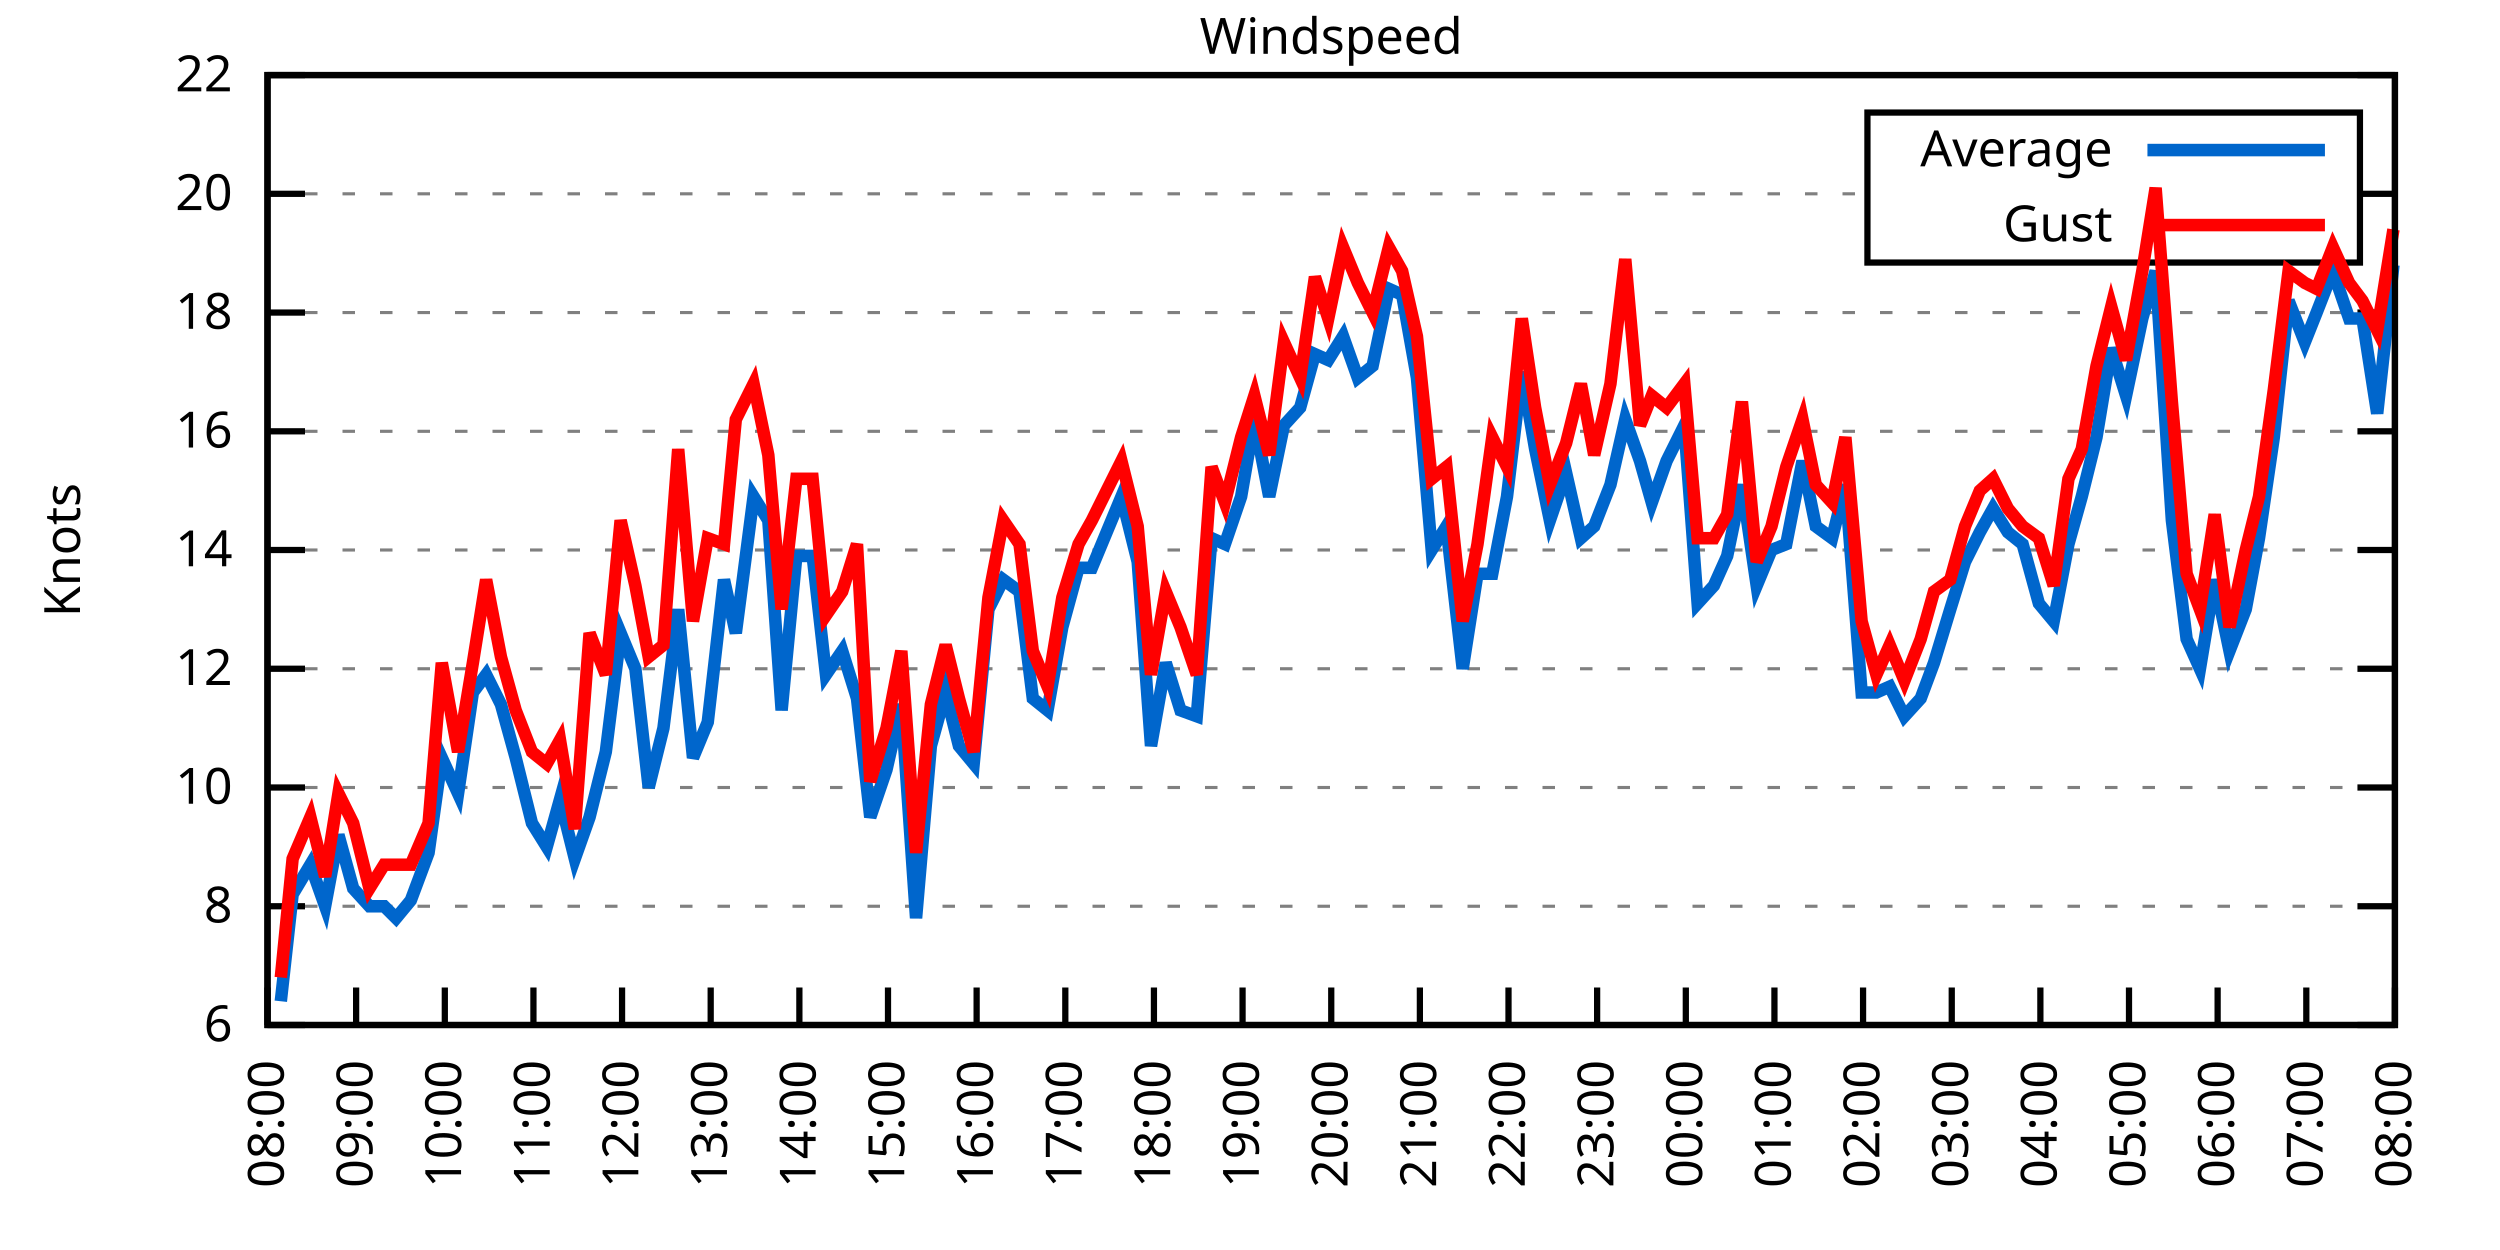
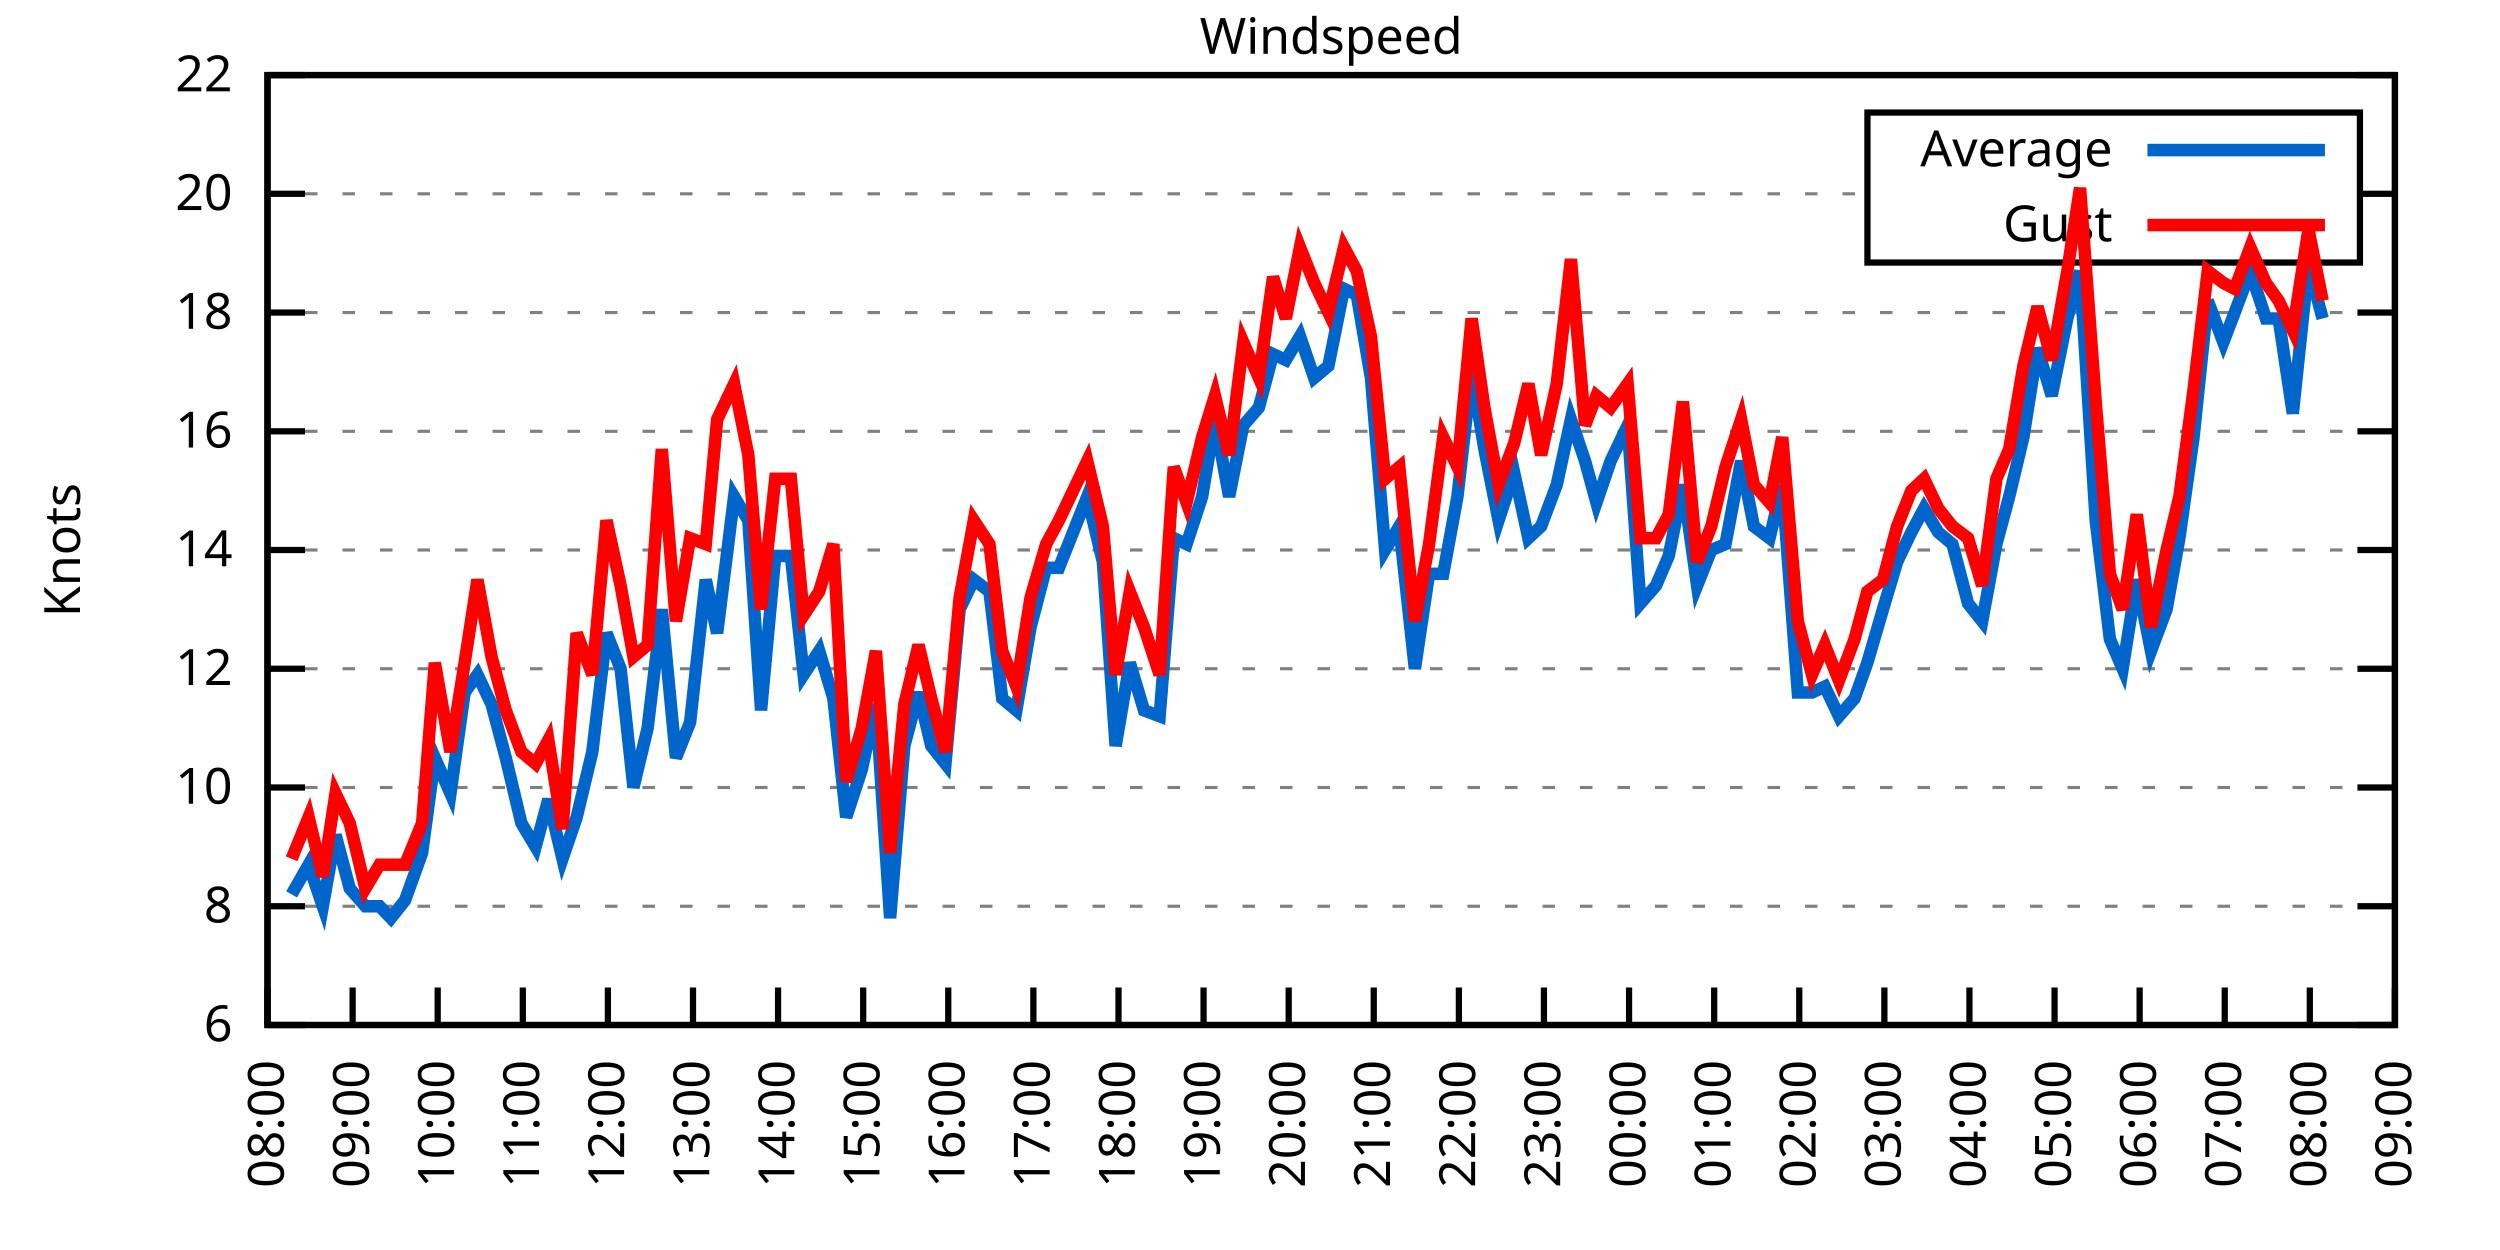
<svg xmlns="http://www.w3.org/2000/svg" xmlns:xlink="http://www.w3.org/1999/xlink" width="400" height="200" viewBox="0 0 400 200">
  <g id="gnuplot_canvas">
    <rect x="0" y="0" width="400" height="200" fill="none" />
    <defs>
      <circle id="gpDot" r="0.5" stroke-width="0.5" stroke="currentColor" />
      <path id="gpPt0" stroke-width="0.333" stroke="currentColor" d="M-1,0 h2 M0,-1 v2" />
      <path id="gpPt1" stroke-width="0.333" stroke="currentColor" d="M-1,-1 L1,1 M1,-1 L-1,1" />
      <path id="gpPt2" stroke-width="0.333" stroke="currentColor" d="M-1,0 L1,0 M0,-1 L0,1 M-1,-1 L1,1 M-1,1 L1,-1" />
      <rect id="gpPt3" stroke-width="0.333" stroke="currentColor" x="-1" y="-1" width="2" height="2" />
      <rect id="gpPt4" stroke-width="0.333" stroke="currentColor" fill="currentColor" x="-1" y="-1" width="2" height="2" />
      <circle id="gpPt5" stroke-width="0.333" stroke="currentColor" cx="0" cy="0" r="1" />
      <use xlink:href="#gpPt5" id="gpPt6" fill="currentColor" stroke="none" />
      <path id="gpPt7" stroke-width="0.333" stroke="currentColor" d="M0,-1.33 L-1.33,0.67 L1.33,0.67 z" />
      <use xlink:href="#gpPt7" id="gpPt8" fill="currentColor" stroke="none" />
      <use xlink:href="#gpPt7" id="gpPt9" stroke="currentColor" transform="rotate(180)" />
      <use xlink:href="#gpPt9" id="gpPt10" fill="currentColor" stroke="none" />
      <use xlink:href="#gpPt3" id="gpPt11" stroke="currentColor" transform="rotate(45)" />
      <use xlink:href="#gpPt11" id="gpPt12" fill="currentColor" stroke="none" />
      <path id="gpPt13" stroke-width="0.333" stroke="currentColor" d="M0,1.330 L1.265,0.411 L0.782,-1.067 L-0.782,-1.076 L-1.265,0.411 z" />
      <use xlink:href="#gpPt13" id="gpPt14" fill="currentColor" stroke="none" />
      <filter id="textbox" filterUnits="objectBoundingBox" x="0" y="0" height="1" width="1">
        <feFlood flood-color="white" flood-opacity="1" result="bgnd" />
        <feComposite in="SourceGraphic" in2="bgnd" operator="atop" />
      </filter>
      <filter id="greybox" filterUnits="objectBoundingBox" x="0" y="0" height="1" width="1">
        <feFlood flood-color="lightgrey" flood-opacity="1" result="grey" />
        <feComposite in="SourceGraphic" in2="grey" operator="atop" />
      </filter>
    </defs>
    <g fill="none" color="white" stroke="currentColor" stroke-width="1.00" stroke-linecap="butt" stroke-linejoin="miter">
</g>
    <g fill="none" color="black" stroke="currentColor" stroke-width="1.00" stroke-linecap="butt" stroke-linejoin="miter">
      <g stroke="none" shape-rendering="crispEdges">
        <polygon fill="rgb(255, 255, 255)" points="42.80,164.00 383.18,164.00 383.18,12.02 42.80,12.02 " />
      </g>
    </g>
    <g fill="none" color="black" stroke="currentColor" stroke-width="1.00" stroke-linecap="butt" stroke-linejoin="miter">
</g>
    <g fill="none" color="black" stroke="black" stroke-width="0.50" stroke-linecap="butt" stroke-linejoin="miter">
</g>
    <g fill="none" color="gray" stroke="currentColor" stroke-width="0.50" stroke-linecap="butt" stroke-linejoin="miter">
      <path stroke="gray" stroke-dasharray="2,4" class="gridline" d="M42.80,164.00 L383.19,164.00  " />
    </g>
    <g fill="none" color="gray" stroke="gray" stroke-width="1.00" stroke-linecap="butt" stroke-linejoin="miter">
</g>
    <g fill="none" color="black" stroke="currentColor" stroke-width="1.00" stroke-linecap="butt" stroke-linejoin="miter">
      <path stroke="black" d="M42.80,164.00 L48.80,164.00 M383.19,164.00 L377.19,164.00  " />
      <g transform="translate(37.20,166.60)" stroke="none" fill="black" font-family="Sans" font-size="8.00" text-anchor="end">
        <text>
          <tspan font-family="Sans"> 6</tspan>
        </text>
      </g>
    </g>
    <g fill="none" color="black" stroke="currentColor" stroke-width="1.00" stroke-linecap="butt" stroke-linejoin="miter">
</g>
    <g fill="none" color="black" stroke="black" stroke-width="0.50" stroke-linecap="butt" stroke-linejoin="miter">
</g>
    <g fill="none" color="gray" stroke="currentColor" stroke-width="0.50" stroke-linecap="butt" stroke-linejoin="miter">
      <path stroke="gray" stroke-dasharray="2,4" class="gridline" d="M42.80,145.00 L383.19,145.00  " />
    </g>
    <g fill="none" color="gray" stroke="gray" stroke-width="1.00" stroke-linecap="butt" stroke-linejoin="miter">
</g>
    <g fill="none" color="black" stroke="currentColor" stroke-width="1.00" stroke-linecap="butt" stroke-linejoin="miter">
      <path stroke="black" d="M42.80,145.00 L48.80,145.00 M383.19,145.00 L377.19,145.00  " />
      <g transform="translate(37.20,147.60)" stroke="none" fill="black" font-family="Sans" font-size="8.00" text-anchor="end">
        <text>
          <tspan font-family="Sans"> 8</tspan>
        </text>
      </g>
    </g>
    <g fill="none" color="black" stroke="currentColor" stroke-width="1.00" stroke-linecap="butt" stroke-linejoin="miter">
</g>
    <g fill="none" color="black" stroke="black" stroke-width="0.50" stroke-linecap="butt" stroke-linejoin="miter">
</g>
    <g fill="none" color="gray" stroke="currentColor" stroke-width="0.50" stroke-linecap="butt" stroke-linejoin="miter">
      <path stroke="gray" stroke-dasharray="2,4" class="gridline" d="M42.80,126.00 L383.19,126.00  " />
    </g>
    <g fill="none" color="gray" stroke="gray" stroke-width="1.00" stroke-linecap="butt" stroke-linejoin="miter">
</g>
    <g fill="none" color="black" stroke="currentColor" stroke-width="1.00" stroke-linecap="butt" stroke-linejoin="miter">
      <path stroke="black" d="M42.80,126.00 L48.80,126.00 M383.19,126.00 L377.19,126.00  " />
      <g transform="translate(37.20,128.60)" stroke="none" fill="black" font-family="Sans" font-size="8.00" text-anchor="end">
        <text>
          <tspan font-family="Sans"> 10</tspan>
        </text>
      </g>
    </g>
    <g fill="none" color="black" stroke="currentColor" stroke-width="1.00" stroke-linecap="butt" stroke-linejoin="miter">
</g>
    <g fill="none" color="black" stroke="black" stroke-width="0.50" stroke-linecap="butt" stroke-linejoin="miter">
</g>
    <g fill="none" color="gray" stroke="currentColor" stroke-width="0.50" stroke-linecap="butt" stroke-linejoin="miter">
      <path stroke="gray" stroke-dasharray="2,4" class="gridline" d="M42.80,107.00 L383.19,107.00  " />
    </g>
    <g fill="none" color="gray" stroke="gray" stroke-width="1.00" stroke-linecap="butt" stroke-linejoin="miter">
</g>
    <g fill="none" color="black" stroke="currentColor" stroke-width="1.00" stroke-linecap="butt" stroke-linejoin="miter">
      <path stroke="black" d="M42.80,107.00 L48.80,107.00 M383.19,107.00 L377.19,107.00  " />
      <g transform="translate(37.20,109.60)" stroke="none" fill="black" font-family="Sans" font-size="8.00" text-anchor="end">
        <text>
          <tspan font-family="Sans"> 12</tspan>
        </text>
      </g>
    </g>
    <g fill="none" color="black" stroke="currentColor" stroke-width="1.00" stroke-linecap="butt" stroke-linejoin="miter">
</g>
    <g fill="none" color="black" stroke="black" stroke-width="0.50" stroke-linecap="butt" stroke-linejoin="miter">
</g>
    <g fill="none" color="gray" stroke="currentColor" stroke-width="0.50" stroke-linecap="butt" stroke-linejoin="miter">
      <path stroke="gray" stroke-dasharray="2,4" class="gridline" d="M42.80,88.00 L383.19,88.00  " />
    </g>
    <g fill="none" color="gray" stroke="gray" stroke-width="1.00" stroke-linecap="butt" stroke-linejoin="miter">
</g>
    <g fill="none" color="black" stroke="currentColor" stroke-width="1.00" stroke-linecap="butt" stroke-linejoin="miter">
      <path stroke="black" d="M42.80,88.00 L48.80,88.00 M383.19,88.00 L377.19,88.00  " />
      <g transform="translate(37.20,90.60)" stroke="none" fill="black" font-family="Sans" font-size="8.00" text-anchor="end">
        <text>
          <tspan font-family="Sans"> 14</tspan>
        </text>
      </g>
    </g>
    <g fill="none" color="black" stroke="currentColor" stroke-width="1.00" stroke-linecap="butt" stroke-linejoin="miter">
</g>
    <g fill="none" color="black" stroke="black" stroke-width="0.50" stroke-linecap="butt" stroke-linejoin="miter">
</g>
    <g fill="none" color="gray" stroke="currentColor" stroke-width="0.50" stroke-linecap="butt" stroke-linejoin="miter">
      <path stroke="gray" stroke-dasharray="2,4" class="gridline" d="M42.80,69.01 L383.19,69.01  " />
    </g>
    <g fill="none" color="gray" stroke="gray" stroke-width="1.00" stroke-linecap="butt" stroke-linejoin="miter">
</g>
    <g fill="none" color="black" stroke="currentColor" stroke-width="1.00" stroke-linecap="butt" stroke-linejoin="miter">
      <path stroke="black" d="M42.80,69.01 L48.80,69.01 M383.19,69.01 L377.19,69.01  " />
      <g transform="translate(37.20,71.61)" stroke="none" fill="black" font-family="Sans" font-size="8.00" text-anchor="end">
        <text>
          <tspan font-family="Sans"> 16</tspan>
        </text>
      </g>
    </g>
    <g fill="none" color="black" stroke="currentColor" stroke-width="1.00" stroke-linecap="butt" stroke-linejoin="miter">
</g>
    <g fill="none" color="black" stroke="black" stroke-width="0.50" stroke-linecap="butt" stroke-linejoin="miter">
</g>
    <g fill="none" color="gray" stroke="currentColor" stroke-width="0.50" stroke-linecap="butt" stroke-linejoin="miter">
      <path stroke="gray" stroke-dasharray="2,4" class="gridline" d="M42.80,50.01 L383.19,50.01  " />
    </g>
    <g fill="none" color="gray" stroke="gray" stroke-width="1.00" stroke-linecap="butt" stroke-linejoin="miter">
</g>
    <g fill="none" color="black" stroke="currentColor" stroke-width="1.00" stroke-linecap="butt" stroke-linejoin="miter">
      <path stroke="black" d="M42.80,50.01 L48.80,50.01 M383.19,50.01 L377.19,50.01  " />
      <g transform="translate(37.20,52.61)" stroke="none" fill="black" font-family="Sans" font-size="8.00" text-anchor="end">
        <text>
          <tspan font-family="Sans"> 18</tspan>
        </text>
      </g>
    </g>
    <g fill="none" color="black" stroke="currentColor" stroke-width="1.00" stroke-linecap="butt" stroke-linejoin="miter">
</g>
    <g fill="none" color="black" stroke="black" stroke-width="0.50" stroke-linecap="butt" stroke-linejoin="miter">
</g>
    <g fill="none" color="gray" stroke="currentColor" stroke-width="0.50" stroke-linecap="butt" stroke-linejoin="miter">
      <path stroke="gray" stroke-dasharray="2,4" class="gridline" d="M42.80,31.01 L298.79,31.01 M377.59,31.01 L383.19,31.01  " />
    </g>
    <g fill="none" color="gray" stroke="gray" stroke-width="1.00" stroke-linecap="butt" stroke-linejoin="miter">
</g>
    <g fill="none" color="black" stroke="currentColor" stroke-width="1.00" stroke-linecap="butt" stroke-linejoin="miter">
      <path stroke="black" d="M42.80,31.01 L48.80,31.01 M383.19,31.01 L377.19,31.01  " />
      <g transform="translate(37.20,33.61)" stroke="none" fill="black" font-family="Sans" font-size="8.00" text-anchor="end">
        <text>
          <tspan font-family="Sans"> 20</tspan>
        </text>
      </g>
    </g>
    <g fill="none" color="black" stroke="currentColor" stroke-width="1.00" stroke-linecap="butt" stroke-linejoin="miter">
</g>
    <g fill="none" color="black" stroke="black" stroke-width="0.50" stroke-linecap="butt" stroke-linejoin="miter">
</g>
    <g fill="none" color="gray" stroke="currentColor" stroke-width="0.50" stroke-linecap="butt" stroke-linejoin="miter">
      <path stroke="gray" stroke-dasharray="2,4" class="gridline" d="M42.80,12.01 L383.19,12.01  " />
    </g>
    <g fill="none" color="gray" stroke="gray" stroke-width="1.00" stroke-linecap="butt" stroke-linejoin="miter">
</g>
    <g fill="none" color="black" stroke="currentColor" stroke-width="1.00" stroke-linecap="butt" stroke-linejoin="miter">
      <path stroke="black" d="M42.80,12.01 L48.80,12.01 M383.19,12.01 L377.19,12.01  " />
      <g transform="translate(37.20,14.61)" stroke="none" fill="black" font-family="Sans" font-size="8.00" text-anchor="end">
        <text>
          <tspan font-family="Sans"> 22</tspan>
        </text>
      </g>
    </g>
    <g fill="none" color="black" stroke="currentColor" stroke-width="1.00" stroke-linecap="butt" stroke-linejoin="miter">
      <path stroke="black" d="M42.80,164.00 L42.80,158.00  " />
      <g transform="translate(45.40,169.60) rotate(270.00)" stroke="none" fill="black" font-family="Sans" font-size="8.00" text-anchor="end">
        <text>
          <tspan font-family="Sans">08:00</tspan>
        </text>
      </g>
    </g>
    <g fill="none" color="black" stroke="currentColor" stroke-width="1.00" stroke-linecap="butt" stroke-linejoin="miter">
-       <path stroke="black" d="M56.98,164.00 L56.98,158.00  " />
-       <g transform="translate(59.58,169.60) rotate(270.00)" stroke="none" fill="black" font-family="Sans" font-size="8.00" text-anchor="end">
+       <path stroke="black" d="M56.42,164.00 L56.42,158.00  " />
+       <g transform="translate(59.02,169.60) rotate(270.00)" stroke="none" fill="black" font-family="Sans" font-size="8.00" text-anchor="end">
        <text>
          <tspan font-family="Sans">09:00</tspan>
        </text>
      </g>
    </g>
    <g fill="none" color="black" stroke="currentColor" stroke-width="1.00" stroke-linecap="butt" stroke-linejoin="miter">
-       <path stroke="black" d="M71.17,164.00 L71.17,158.00  " />
-       <g transform="translate(73.77,169.60) rotate(270.00)" stroke="none" fill="black" font-family="Sans" font-size="8.00" text-anchor="end">
+       <path stroke="black" d="M70.03,164.00 L70.03,158.00  " />
+       <g transform="translate(72.63,169.60) rotate(270.00)" stroke="none" fill="black" font-family="Sans" font-size="8.00" text-anchor="end">
        <text>
          <tspan font-family="Sans">10:00</tspan>
        </text>
      </g>
    </g>
    <g fill="none" color="black" stroke="currentColor" stroke-width="1.00" stroke-linecap="butt" stroke-linejoin="miter">
-       <path stroke="black" d="M85.35,164.00 L85.35,158.00  " />
-       <g transform="translate(87.95,169.60) rotate(270.00)" stroke="none" fill="black" font-family="Sans" font-size="8.00" text-anchor="end">
+       <path stroke="black" d="M83.65,164.00 L83.65,158.00  " />
+       <g transform="translate(86.25,169.60) rotate(270.00)" stroke="none" fill="black" font-family="Sans" font-size="8.00" text-anchor="end">
        <text>
          <tspan font-family="Sans">11:00</tspan>
        </text>
      </g>
    </g>
    <g fill="none" color="black" stroke="currentColor" stroke-width="1.00" stroke-linecap="butt" stroke-linejoin="miter">
-       <path stroke="black" d="M99.53,164.00 L99.53,158.00  " />
-       <g transform="translate(102.13,169.60) rotate(270.00)" stroke="none" fill="black" font-family="Sans" font-size="8.00" text-anchor="end">
+       <path stroke="black" d="M97.26,164.00 L97.26,158.00  " />
+       <g transform="translate(99.86,169.60) rotate(270.00)" stroke="none" fill="black" font-family="Sans" font-size="8.00" text-anchor="end">
        <text>
          <tspan font-family="Sans">12:00</tspan>
        </text>
      </g>
    </g>
    <g fill="none" color="black" stroke="currentColor" stroke-width="1.00" stroke-linecap="butt" stroke-linejoin="miter">
-       <path stroke="black" d="M113.71,164.00 L113.71,158.00  " />
-       <g transform="translate(116.31,169.60) rotate(270.00)" stroke="none" fill="black" font-family="Sans" font-size="8.00" text-anchor="end">
+       <path stroke="black" d="M110.88,164.00 L110.88,158.00  " />
+       <g transform="translate(113.48,169.60) rotate(270.00)" stroke="none" fill="black" font-family="Sans" font-size="8.00" text-anchor="end">
        <text>
          <tspan font-family="Sans">13:00</tspan>
        </text>
      </g>
    </g>
    <g fill="none" color="black" stroke="currentColor" stroke-width="1.00" stroke-linecap="butt" stroke-linejoin="miter">
-       <path stroke="black" d="M127.90,164.00 L127.90,158.00  " />
-       <g transform="translate(130.50,169.60) rotate(270.00)" stroke="none" fill="black" font-family="Sans" font-size="8.00" text-anchor="end">
+       <path stroke="black" d="M124.49,164.00 L124.49,158.00  " />
+       <g transform="translate(127.09,169.60) rotate(270.00)" stroke="none" fill="black" font-family="Sans" font-size="8.00" text-anchor="end">
        <text>
          <tspan font-family="Sans">14:00</tspan>
        </text>
      </g>
    </g>
    <g fill="none" color="black" stroke="currentColor" stroke-width="1.00" stroke-linecap="butt" stroke-linejoin="miter">
-       <path stroke="black" d="M142.08,164.00 L142.08,158.00  " />
-       <g transform="translate(144.68,169.60) rotate(270.00)" stroke="none" fill="black" font-family="Sans" font-size="8.00" text-anchor="end">
+       <path stroke="black" d="M138.11,164.00 L138.11,158.00  " />
+       <g transform="translate(140.71,169.60) rotate(270.00)" stroke="none" fill="black" font-family="Sans" font-size="8.00" text-anchor="end">
        <text>
          <tspan font-family="Sans">15:00</tspan>
        </text>
      </g>
    </g>
    <g fill="none" color="black" stroke="currentColor" stroke-width="1.00" stroke-linecap="butt" stroke-linejoin="miter">
-       <path stroke="black" d="M156.26,164.00 L156.26,158.00  " />
-       <g transform="translate(158.86,169.60) rotate(270.00)" stroke="none" fill="black" font-family="Sans" font-size="8.00" text-anchor="end">
+       <path stroke="black" d="M151.72,164.00 L151.72,158.00  " />
+       <g transform="translate(154.32,169.60) rotate(270.00)" stroke="none" fill="black" font-family="Sans" font-size="8.00" text-anchor="end">
        <text>
          <tspan font-family="Sans">16:00</tspan>
        </text>
      </g>
    </g>
    <g fill="none" color="black" stroke="currentColor" stroke-width="1.00" stroke-linecap="butt" stroke-linejoin="miter">
-       <path stroke="black" d="M170.45,164.00 L170.45,158.00  " />
-       <g transform="translate(173.05,169.60) rotate(270.00)" stroke="none" fill="black" font-family="Sans" font-size="8.00" text-anchor="end">
+       <path stroke="black" d="M165.34,164.00 L165.34,158.00  " />
+       <g transform="translate(167.94,169.60) rotate(270.00)" stroke="none" fill="black" font-family="Sans" font-size="8.00" text-anchor="end">
        <text>
          <tspan font-family="Sans">17:00</tspan>
        </text>
      </g>
    </g>
    <g fill="none" color="black" stroke="currentColor" stroke-width="1.00" stroke-linecap="butt" stroke-linejoin="miter">
-       <path stroke="black" d="M184.63,164.00 L184.63,158.00  " />
-       <g transform="translate(187.23,169.60) rotate(270.00)" stroke="none" fill="black" font-family="Sans" font-size="8.00" text-anchor="end">
+       <path stroke="black" d="M178.96,164.00 L178.96,158.00  " />
+       <g transform="translate(181.56,169.60) rotate(270.00)" stroke="none" fill="black" font-family="Sans" font-size="8.00" text-anchor="end">
        <text>
          <tspan font-family="Sans">18:00</tspan>
        </text>
      </g>
    </g>
    <g fill="none" color="black" stroke="currentColor" stroke-width="1.00" stroke-linecap="butt" stroke-linejoin="miter">
-       <path stroke="black" d="M198.81,164.00 L198.81,158.00  " />
-       <g transform="translate(201.41,169.60) rotate(270.00)" stroke="none" fill="black" font-family="Sans" font-size="8.00" text-anchor="end">
+       <path stroke="black" d="M192.57,164.00 L192.57,158.00  " />
+       <g transform="translate(195.17,169.60) rotate(270.00)" stroke="none" fill="black" font-family="Sans" font-size="8.00" text-anchor="end">
        <text>
          <tspan font-family="Sans">19:00</tspan>
        </text>
      </g>
    </g>
    <g fill="none" color="black" stroke="currentColor" stroke-width="1.00" stroke-linecap="butt" stroke-linejoin="miter">
-       <path stroke="black" d="M213.00,164.00 L213.00,158.00  " />
-       <g transform="translate(215.60,169.60) rotate(270.00)" stroke="none" fill="black" font-family="Sans" font-size="8.00" text-anchor="end">
+       <path stroke="black" d="M206.19,164.00 L206.19,158.00  " />
+       <g transform="translate(208.79,169.60) rotate(270.00)" stroke="none" fill="black" font-family="Sans" font-size="8.00" text-anchor="end">
        <text>
          <tspan font-family="Sans">20:00</tspan>
        </text>
      </g>
    </g>
    <g fill="none" color="black" stroke="currentColor" stroke-width="1.00" stroke-linecap="butt" stroke-linejoin="miter">
-       <path stroke="black" d="M227.18,164.00 L227.18,158.00  " />
-       <g transform="translate(229.78,169.60) rotate(270.00)" stroke="none" fill="black" font-family="Sans" font-size="8.00" text-anchor="end">
+       <path stroke="black" d="M219.80,164.00 L219.80,158.00  " />
+       <g transform="translate(222.40,169.60) rotate(270.00)" stroke="none" fill="black" font-family="Sans" font-size="8.00" text-anchor="end">
        <text>
          <tspan font-family="Sans">21:00</tspan>
        </text>
      </g>
    </g>
    <g fill="none" color="black" stroke="currentColor" stroke-width="1.00" stroke-linecap="butt" stroke-linejoin="miter">
-       <path stroke="black" d="M241.36,164.00 L241.36,158.00  " />
-       <g transform="translate(243.96,169.60) rotate(270.00)" stroke="none" fill="black" font-family="Sans" font-size="8.00" text-anchor="end">
+       <path stroke="black" d="M233.42,164.00 L233.42,158.00  " />
+       <g transform="translate(236.02,169.60) rotate(270.00)" stroke="none" fill="black" font-family="Sans" font-size="8.00" text-anchor="end">
        <text>
          <tspan font-family="Sans">22:00</tspan>
        </text>
      </g>
    </g>
    <g fill="none" color="black" stroke="currentColor" stroke-width="1.00" stroke-linecap="butt" stroke-linejoin="miter">
-       <path stroke="black" d="M255.54,164.00 L255.54,158.00  " />
-       <g transform="translate(258.14,169.60) rotate(270.00)" stroke="none" fill="black" font-family="Sans" font-size="8.00" text-anchor="end">
+       <path stroke="black" d="M247.03,164.00 L247.03,158.00  " />
+       <g transform="translate(249.63,169.60) rotate(270.00)" stroke="none" fill="black" font-family="Sans" font-size="8.00" text-anchor="end">
        <text>
          <tspan font-family="Sans">23:00</tspan>
        </text>
      </g>
    </g>
    <g fill="none" color="black" stroke="currentColor" stroke-width="1.00" stroke-linecap="butt" stroke-linejoin="miter">
-       <path stroke="black" d="M269.73,164.00 L269.73,158.00  " />
-       <g transform="translate(272.33,169.60) rotate(270.00)" stroke="none" fill="black" font-family="Sans" font-size="8.00" text-anchor="end">
+       <path stroke="black" d="M260.65,164.00 L260.65,158.00  " />
+       <g transform="translate(263.25,169.60) rotate(270.00)" stroke="none" fill="black" font-family="Sans" font-size="8.00" text-anchor="end">
        <text>
          <tspan font-family="Sans">00:00</tspan>
        </text>
      </g>
    </g>
    <g fill="none" color="black" stroke="currentColor" stroke-width="1.00" stroke-linecap="butt" stroke-linejoin="miter">
-       <path stroke="black" d="M283.91,164.00 L283.91,158.00  " />
-       <g transform="translate(286.51,169.60) rotate(270.00)" stroke="none" fill="black" font-family="Sans" font-size="8.00" text-anchor="end">
+       <path stroke="black" d="M274.27,164.00 L274.27,158.00  " />
+       <g transform="translate(276.87,169.60) rotate(270.00)" stroke="none" fill="black" font-family="Sans" font-size="8.00" text-anchor="end">
        <text>
          <tspan font-family="Sans">01:00</tspan>
        </text>
      </g>
    </g>
    <g fill="none" color="black" stroke="currentColor" stroke-width="1.00" stroke-linecap="butt" stroke-linejoin="miter">
-       <path stroke="black" d="M298.09,164.00 L298.09,158.00  " />
-       <g transform="translate(300.69,169.60) rotate(270.00)" stroke="none" fill="black" font-family="Sans" font-size="8.00" text-anchor="end">
+       <path stroke="black" d="M287.88,164.00 L287.88,158.00  " />
+       <g transform="translate(290.48,169.60) rotate(270.00)" stroke="none" fill="black" font-family="Sans" font-size="8.00" text-anchor="end">
        <text>
          <tspan font-family="Sans">02:00</tspan>
        </text>
      </g>
    </g>
    <g fill="none" color="black" stroke="currentColor" stroke-width="1.00" stroke-linecap="butt" stroke-linejoin="miter">
-       <path stroke="black" d="M312.28,164.00 L312.28,158.00  " />
-       <g transform="translate(314.88,169.60) rotate(270.00)" stroke="none" fill="black" font-family="Sans" font-size="8.00" text-anchor="end">
+       <path stroke="black" d="M301.50,164.00 L301.50,158.00  " />
+       <g transform="translate(304.10,169.60) rotate(270.00)" stroke="none" fill="black" font-family="Sans" font-size="8.00" text-anchor="end">
        <text>
          <tspan font-family="Sans">03:00</tspan>
        </text>
      </g>
    </g>
    <g fill="none" color="black" stroke="currentColor" stroke-width="1.00" stroke-linecap="butt" stroke-linejoin="miter">
-       <path stroke="black" d="M326.46,164.00 L326.46,158.00  " />
-       <g transform="translate(329.06,169.60) rotate(270.00)" stroke="none" fill="black" font-family="Sans" font-size="8.00" text-anchor="end">
+       <path stroke="black" d="M315.11,164.00 L315.11,158.00  " />
+       <g transform="translate(317.71,169.60) rotate(270.00)" stroke="none" fill="black" font-family="Sans" font-size="8.00" text-anchor="end">
        <text>
          <tspan font-family="Sans">04:00</tspan>
        </text>
      </g>
    </g>
    <g fill="none" color="black" stroke="currentColor" stroke-width="1.00" stroke-linecap="butt" stroke-linejoin="miter">
-       <path stroke="black" d="M340.64,164.00 L340.64,158.00  " />
-       <g transform="translate(343.24,169.60) rotate(270.00)" stroke="none" fill="black" font-family="Sans" font-size="8.00" text-anchor="end">
+       <path stroke="black" d="M328.73,164.00 L328.73,158.00  " />
+       <g transform="translate(331.33,169.60) rotate(270.00)" stroke="none" fill="black" font-family="Sans" font-size="8.00" text-anchor="end">
        <text>
          <tspan font-family="Sans">05:00</tspan>
        </text>
      </g>
    </g>
    <g fill="none" color="black" stroke="currentColor" stroke-width="1.00" stroke-linecap="butt" stroke-linejoin="miter">
-       <path stroke="black" d="M354.82,164.00 L354.82,158.00  " />
-       <g transform="translate(357.42,169.60) rotate(270.00)" stroke="none" fill="black" font-family="Sans" font-size="8.00" text-anchor="end">
+       <path stroke="black" d="M342.34,164.00 L342.34,158.00  " />
+       <g transform="translate(344.94,169.60) rotate(270.00)" stroke="none" fill="black" font-family="Sans" font-size="8.00" text-anchor="end">
        <text>
          <tspan font-family="Sans">06:00</tspan>
        </text>
      </g>
    </g>
    <g fill="none" color="black" stroke="currentColor" stroke-width="1.00" stroke-linecap="butt" stroke-linejoin="miter">
-       <path stroke="black" d="M369.01,164.00 L369.01,158.00  " />
-       <g transform="translate(371.61,169.60) rotate(270.00)" stroke="none" fill="black" font-family="Sans" font-size="8.00" text-anchor="end">
+       <path stroke="black" d="M355.96,164.00 L355.96,158.00  " />
+       <g transform="translate(358.56,169.60) rotate(270.00)" stroke="none" fill="black" font-family="Sans" font-size="8.00" text-anchor="end">
        <text>
          <tspan font-family="Sans">07:00</tspan>
+         </text>
+       </g>
+     </g>
+     <g fill="none" color="black" stroke="currentColor" stroke-width="1.00" stroke-linecap="butt" stroke-linejoin="miter">
+       <path stroke="black" d="M369.57,164.00 L369.57,158.00  " />
+       <g transform="translate(372.17,169.60) rotate(270.00)" stroke="none" fill="black" font-family="Sans" font-size="8.00" text-anchor="end">
+         <text>
+           <tspan font-family="Sans">08:00</tspan>
        </text>
      </g>
    </g>
    <g fill="none" color="black" stroke="currentColor" stroke-width="1.00" stroke-linecap="butt" stroke-linejoin="miter">
      <path stroke="black" d="M383.19,164.00 L383.19,158.00  " />
      <g transform="translate(385.79,169.60) rotate(270.00)" stroke="none" fill="black" font-family="Sans" font-size="8.00" text-anchor="end">
        <text>
-           <tspan font-family="Sans">08:00</tspan>
+           <tspan font-family="Sans">09:00</tspan>
        </text>
      </g>
    </g>
    <g fill="none" color="black" stroke="currentColor" stroke-width="1.00" stroke-linecap="butt" stroke-linejoin="miter">
</g>
    <g fill="none" color="black" stroke="currentColor" stroke-width="1.00" stroke-linecap="butt" stroke-linejoin="miter">
      <path stroke="black" d="M42.80,12.01 L42.80,164.00 L383.19,164.00 L383.19,12.01 L42.80,12.01 Z  " />
    </g>
    <g fill="none" color="black" stroke="currentColor" stroke-width="1.00" stroke-linecap="butt" stroke-linejoin="miter">
</g>
    <g fill="none" color="black" stroke="currentColor" stroke-width="1.00" stroke-linecap="butt" stroke-linejoin="miter">
      <path stroke="black" d="M298.79,42.01 L298.79,18.01 L377.59,18.01 L377.59,42.01 L298.79,42.01 Z  " />
    </g>
    <g id="Windspeed_plot_1">
      <g fill="none" color="white" stroke="black" stroke-width="2.00" stroke-linecap="butt" stroke-linejoin="miter">
</g>
      <g fill="none" color="black" stroke="currentColor" stroke-width="2.00" stroke-linecap="butt" stroke-linejoin="miter">
        <g transform="translate(337.99,26.61)" stroke="none" fill="black" font-family="Sans" font-size="8.00" text-anchor="end">
          <text>
            <tspan font-family="Sans">Average</tspan>
          </text>
        </g>
      </g>
      <g fill="none" color="black" stroke="currentColor" stroke-width="2.00" stroke-linecap="butt" stroke-linejoin="miter">
-         <path stroke="rgb(  0, 102, 204)" d="M343.59,24.01 L371.99,24.01 M44.93,160.20 L46.82,143.10 L49.66,138.35 L52.02,145.00 L54.15,133.60 L56.51,142.15   L59.11,145.00 L61.47,145.00 L63.37,146.90 L65.73,144.05 L68.57,136.45 L70.69,121.25 L73.29,126.95 L75.66,110.80   L77.78,107.95 L80.15,112.70 L82.51,121.25 L85.11,131.70 L87.48,135.50 L89.60,127.90 L91.97,137.40 L94.33,130.75   L96.93,120.30 L99.30,101.30 L101.66,107.00 L103.79,126.00 L106.15,116.50 L108.51,97.50 L110.88,121.25 L113.24,115.55   L115.84,92.75 L117.73,101.30 L120.57,79.46 L122.93,83.26 L125.06,113.65 L127.42,88.95 L130.02,88.95 L132.15,107.95   L134.75,104.15 L137.12,111.75 L139.24,130.75 L141.84,123.15 L144.21,112.70 L146.57,146.90 L148.94,119.35 L151.30,110.80   L153.43,119.35 L155.79,122.20 L158.15,97.50 L160.52,92.75 L163.12,94.65 L165.25,111.75 L167.61,113.65 L169.97,100.35   L172.57,90.85 L174.70,90.85 L177.06,85.16 L179.43,79.46 L182.03,89.90 L184.16,119.35 L186.52,106.05 L188.88,113.65   L191.48,114.60 L193.85,86.11 L195.98,87.06 L198.58,79.46 L200.70,67.11 L203.07,79.46 L205.43,68.06 L208.03,65.21   L210.39,56.66 L212.52,57.61 L214.89,53.81 L217.25,60.46 L219.61,58.56 L222.21,46.21 L224.34,47.16 L226.71,60.46   L229.07,88.00 L231.43,84.21 L234.03,107.00 L236.40,91.80 L238.76,91.80 L241.12,79.46 L243.49,59.51 L245.62,71.86   L247.98,83.26 L250.58,75.66 L252.94,86.11 L255.07,84.21 L257.67,77.56 L260.04,67.11 L262.40,73.76 L264.29,80.41   L266.65,73.76 L269.49,68.06 L271.62,96.55 L274.22,93.70 L276.35,88.95 L278.71,77.56 L281.07,93.70 L283.44,88.00   L285.80,87.06 L288.40,73.76 L290.53,84.21 L293.13,86.11 L295.26,77.56 L297.86,110.80 L300.22,110.80 L302.35,109.85   L304.71,114.60 L307.31,111.75 L309.44,106.05 L312.04,97.50 L314.40,89.90 L316.77,85.16 L318.89,81.36 L321.26,85.16   L323.62,87.06 L326.22,96.55 L328.59,99.40 L330.95,87.06 L333.08,79.46 L335.44,69.96 L337.80,55.71 L340.17,63.31   L342.77,50.96 L344.90,43.36 L347.50,83.26 L349.86,102.25 L351.99,107.00 L354.35,92.75 L356.72,104.15 L359.32,97.50   L361.44,86.11 L363.81,69.96 L366.17,48.11 L368.77,54.76 L370.66,50.01 L373.26,43.36 L375.86,50.96 L377.99,50.96   L380.35,66.16 L382.95,42.41  " />
+         <path stroke="rgb(  0, 102, 204)" d="M343.59,24.01 L371.99,24.01 M46.66,143.10 L49.38,138.35 L51.65,145.00 L53.69,133.60 L55.96,142.15 L58.46,145.00   L60.73,145.00 L62.54,146.90 L64.81,144.05 L67.54,136.45 L69.58,121.25 L72.07,126.95 L74.34,110.80 L76.39,107.95   L78.65,112.70 L80.92,121.25 L83.42,131.70 L85.69,135.50 L87.73,127.90 L90.00,137.40 L92.27,130.75 L94.77,120.30   L97.04,101.30 L99.30,107.00 L101.35,126.00 L103.62,116.50 L105.89,97.50 L108.15,121.25 L110.42,115.55 L112.92,92.75   L114.74,101.30 L117.46,79.46 L119.73,83.26 L121.77,113.65 L124.04,88.95 L126.54,88.95 L128.58,107.95 L131.07,104.15   L133.34,111.75 L135.39,130.75 L137.88,123.15 L140.15,112.70 L142.42,146.90 L144.69,119.35 L146.96,110.80 L149.00,119.35   L151.27,122.20 L153.54,97.50 L155.81,92.75 L158.31,94.65 L160.35,111.75 L162.62,113.65 L164.89,100.35 L167.38,90.85   L169.43,90.85 L171.69,85.16 L173.96,79.46 L176.46,89.90 L178.50,119.35 L180.77,106.05 L183.04,113.65 L185.54,114.60   L187.81,86.11 L189.85,87.06 L192.34,79.46 L194.39,67.11 L196.66,79.46 L198.93,68.06 L201.42,65.21 L203.69,56.66   L205.73,57.61 L208.00,53.81 L210.27,60.46 L212.54,58.56 L215.04,46.21 L217.08,47.16 L219.35,60.46 L221.62,88.00   L223.89,84.21 L226.38,107.00 L228.65,91.80 L230.92,91.80 L233.19,79.46 L235.46,59.51 L237.50,71.86 L239.77,83.26   L242.27,75.66 L244.54,86.11 L246.58,84.21 L249.08,77.56 L251.35,67.11 L253.61,73.76 L255.43,80.41 L257.70,73.76   L260.42,68.06 L262.47,96.55 L264.96,93.70 L267.00,88.95 L269.27,77.56 L271.54,93.70 L273.81,88.00 L276.08,87.06   L278.58,73.76 L280.62,84.21 L283.12,86.11 L285.16,77.56 L287.65,110.80 L289.92,110.80 L291.97,109.85 L294.23,114.60   L296.73,111.75 L298.77,106.05 L301.27,97.50 L303.54,89.90 L305.81,85.16 L307.85,81.36 L310.12,85.16 L312.39,87.06   L314.89,96.55 L317.15,99.40 L319.42,87.06 L321.47,79.46 L323.74,69.96 L326.00,55.71 L328.27,63.31 L330.77,50.96   L332.81,43.36 L335.31,83.26 L337.58,102.25 L339.62,107.00 L341.89,92.75 L344.16,104.15 L346.65,97.50 L348.70,86.11   L350.97,69.96 L353.24,48.11 L355.73,54.76 L357.55,50.01 L360.04,43.36 L362.54,50.96 L364.58,50.96 L366.85,66.16   L369.35,42.41 L371.62,50.96  " />
      </g>
    </g>
    <g id="Windspeed_plot_2">
      <g fill="none" color="black" stroke="currentColor" stroke-width="2.00" stroke-linecap="butt" stroke-linejoin="miter">
        <g transform="translate(337.99,38.61)" stroke="none" fill="black" font-family="Sans" font-size="8.00" text-anchor="end">
          <text>
            <tspan font-family="Sans">Gust</tspan>
          </text>
        </g>
      </g>
      <g fill="none" color="black" stroke="currentColor" stroke-width="2.00" stroke-linecap="butt" stroke-linejoin="miter">
-         <path stroke="rgb(255,   0,   0)" d="M343.59,36.01 L371.99,36.01 M44.93,156.40 L46.82,137.40 L49.66,130.75 L52.02,140.25 L54.15,126.95 L56.51,131.70   L59.11,142.15 L61.47,138.35 L63.37,138.35 L65.73,138.35 L68.57,131.70 L70.69,106.05 L73.29,120.30 L75.66,106.05   L77.78,92.75 L80.15,105.10 L82.51,113.65 L85.11,120.30 L87.48,122.20 L89.60,118.40 L91.97,132.65 L94.33,101.30   L96.93,107.95 L99.30,83.26 L101.66,93.70 L103.79,105.10 L106.15,103.20 L108.51,71.86 L110.88,99.40 L113.24,86.11   L115.84,87.06 L117.73,67.11 L120.57,61.41 L122.93,72.81 L125.06,97.50 L127.42,76.61 L130.02,76.61 L132.15,98.45   L134.75,94.65 L137.12,87.06 L139.24,125.05 L141.84,116.50 L144.21,104.15 L146.57,136.45 L148.94,112.70 L151.30,103.20   L153.43,111.75 L155.79,120.30 L158.15,95.60 L160.52,83.26 L163.12,87.06 L165.25,104.15 L167.61,109.85 L169.97,95.60   L172.57,87.06 L174.70,83.26 L177.06,78.51 L179.43,73.76 L182.03,84.21 L184.16,107.95 L186.52,94.65 L188.88,100.35   L191.48,107.95 L193.85,74.71 L195.98,80.41 L198.58,69.96 L200.70,63.31 L203.07,72.81 L205.43,54.76 L208.03,60.46   L210.39,44.31 L212.52,50.96 L214.89,39.56 L217.25,45.26 L219.61,50.01 L222.21,39.56 L224.34,43.36 L226.71,53.81   L229.07,76.61 L231.43,74.71 L234.03,99.40 L236.40,87.06 L238.76,69.96 L241.12,74.71 L243.49,50.96 L245.62,65.21   L247.98,77.56 L250.58,70.91 L252.94,61.41 L255.07,72.81 L257.67,61.41 L260.04,41.46 L262.40,68.06 L264.29,63.31   L266.65,65.21 L269.49,61.41 L271.62,86.11 L274.22,86.11 L276.35,82.31 L278.71,64.26 L281.07,89.90 L283.44,84.21   L285.80,74.71 L288.40,67.11 L290.53,77.56 L293.13,80.41 L295.26,69.96 L297.86,99.40 L300.22,107.95 L302.35,103.20   L304.71,108.90 L307.31,102.25 L309.44,94.65 L312.04,92.75 L314.40,84.21 L316.77,78.51 L318.89,76.61 L321.26,81.36   L323.62,84.21 L326.22,86.11 L328.59,93.70 L330.95,76.61 L333.08,71.86 L335.44,58.56 L337.80,49.06 L340.17,57.61   L342.77,43.36 L344.90,30.06 L347.50,64.26 L349.86,91.80 L351.99,97.50 L354.35,82.31 L356.72,100.35 L359.32,88.00   L361.44,79.46 L363.81,62.36 L366.17,43.36 L368.77,45.26 L370.66,46.21 L373.26,39.56 L375.86,45.26 L377.99,48.11   L380.35,52.86 L382.95,36.71  " />
+         <path stroke="rgb(255,   0,   0)" d="M343.59,36.01 L371.99,36.01 M46.66,137.40 L49.38,130.75 L51.65,140.25 L53.69,126.95 L55.96,131.70 L58.46,142.15   L60.73,138.35 L62.54,138.35 L64.81,138.35 L67.54,131.70 L69.58,106.05 L72.07,120.30 L74.34,106.05 L76.39,92.75   L78.65,105.10 L80.92,113.65 L83.42,120.30 L85.69,122.20 L87.73,118.40 L90.00,132.65 L92.27,101.30 L94.77,107.95   L97.04,83.26 L99.30,93.70 L101.35,105.10 L103.62,103.20 L105.89,71.86 L108.15,99.40 L110.42,86.11 L112.92,87.06   L114.74,67.11 L117.46,61.41 L119.73,72.81 L121.77,97.50 L124.04,76.61 L126.54,76.61 L128.58,98.45 L131.07,94.65   L133.34,87.06 L135.39,125.05 L137.88,116.50 L140.15,104.15 L142.42,136.45 L144.69,112.70 L146.96,103.20 L149.00,111.75   L151.27,120.30 L153.54,95.60 L155.81,83.26 L158.31,87.06 L160.35,104.15 L162.62,109.85 L164.89,95.60 L167.38,87.06   L169.43,83.26 L171.69,78.51 L173.96,73.76 L176.46,84.21 L178.50,107.95 L180.77,94.65 L183.04,100.35 L185.54,107.95   L187.81,74.71 L189.85,80.41 L192.34,69.96 L194.39,63.31 L196.66,72.81 L198.93,54.76 L201.42,60.46 L203.69,44.31   L205.73,50.96 L208.00,39.56 L210.27,45.26 L212.54,50.01 L215.04,39.56 L217.08,43.36 L219.35,53.81 L221.62,76.61   L223.89,74.71 L226.38,99.40 L228.65,87.06 L230.92,69.96 L233.19,74.71 L235.46,50.96 L237.50,65.21 L239.77,77.56   L242.27,70.91 L244.54,61.41 L246.58,72.81 L249.08,61.41 L251.35,41.46 L253.61,68.06 L255.43,63.31 L257.70,65.21   L260.42,61.41 L262.47,86.11 L264.96,86.11 L267.00,82.31 L269.27,64.26 L271.54,89.90 L273.81,84.21 L276.08,74.71   L278.58,67.11 L280.62,77.56 L283.12,80.41 L285.16,69.96 L287.65,99.40 L289.92,107.95 L291.97,103.20 L294.23,108.90   L296.73,102.25 L298.77,94.65 L301.27,92.75 L303.54,84.21 L305.81,78.51 L307.85,76.61 L310.12,81.36 L312.39,84.21   L314.89,86.11 L317.15,93.70 L319.42,76.61 L321.47,71.86 L323.74,58.56 L326.00,49.06 L328.27,57.61 L330.77,43.36   L332.81,30.06 L335.31,64.26 L337.58,91.80 L339.62,97.50 L341.89,82.31 L344.16,100.35 L346.65,88.00 L348.70,79.46   L350.97,62.36 L353.24,43.36 L355.73,45.26 L357.55,46.21 L360.04,39.56 L362.54,45.26 L364.58,48.11 L366.85,52.86   L369.35,36.71 L371.62,48.11  " />
      </g>
    </g>
    <g fill="none" color="black" stroke="currentColor" stroke-width="2.00" stroke-linecap="butt" stroke-linejoin="miter">
</g>
    <g fill="none" color="black" stroke="black" stroke-width="1.00" stroke-linecap="butt" stroke-linejoin="miter">
</g>
    <g fill="none" color="black" stroke="currentColor" stroke-width="1.00" stroke-linecap="butt" stroke-linejoin="miter">
      <path stroke="black" d="M42.80,12.01 L42.80,164.00 L383.19,164.00 L383.19,12.01 L42.80,12.01 Z  " />
      <g transform="translate(12.80,88.01) rotate(270.00)" stroke="none" fill="black" font-family="Sans" font-size="8.00" text-anchor="middle">
        <text>
          <tspan font-family="Sans">Knots</tspan>
        </text>
      </g>
    </g>
    <g fill="none" color="black" stroke="currentColor" stroke-width="1.00" stroke-linecap="butt" stroke-linejoin="miter">
</g>
    <g fill="none" color="black" stroke="currentColor" stroke-width="1.00" stroke-linecap="butt" stroke-linejoin="miter">
      <g transform="translate(212.99,8.61)" stroke="none" fill="black" font-family="Sans" font-size="8.00" text-anchor="middle">
        <text>
          <tspan font-family="Sans">Windspeed</tspan>
        </text>
      </g>
    </g>
    <g fill="none" color="black" stroke="currentColor" stroke-width="1.00" stroke-linecap="butt" stroke-linejoin="miter">
</g>
  </g>
</svg>
